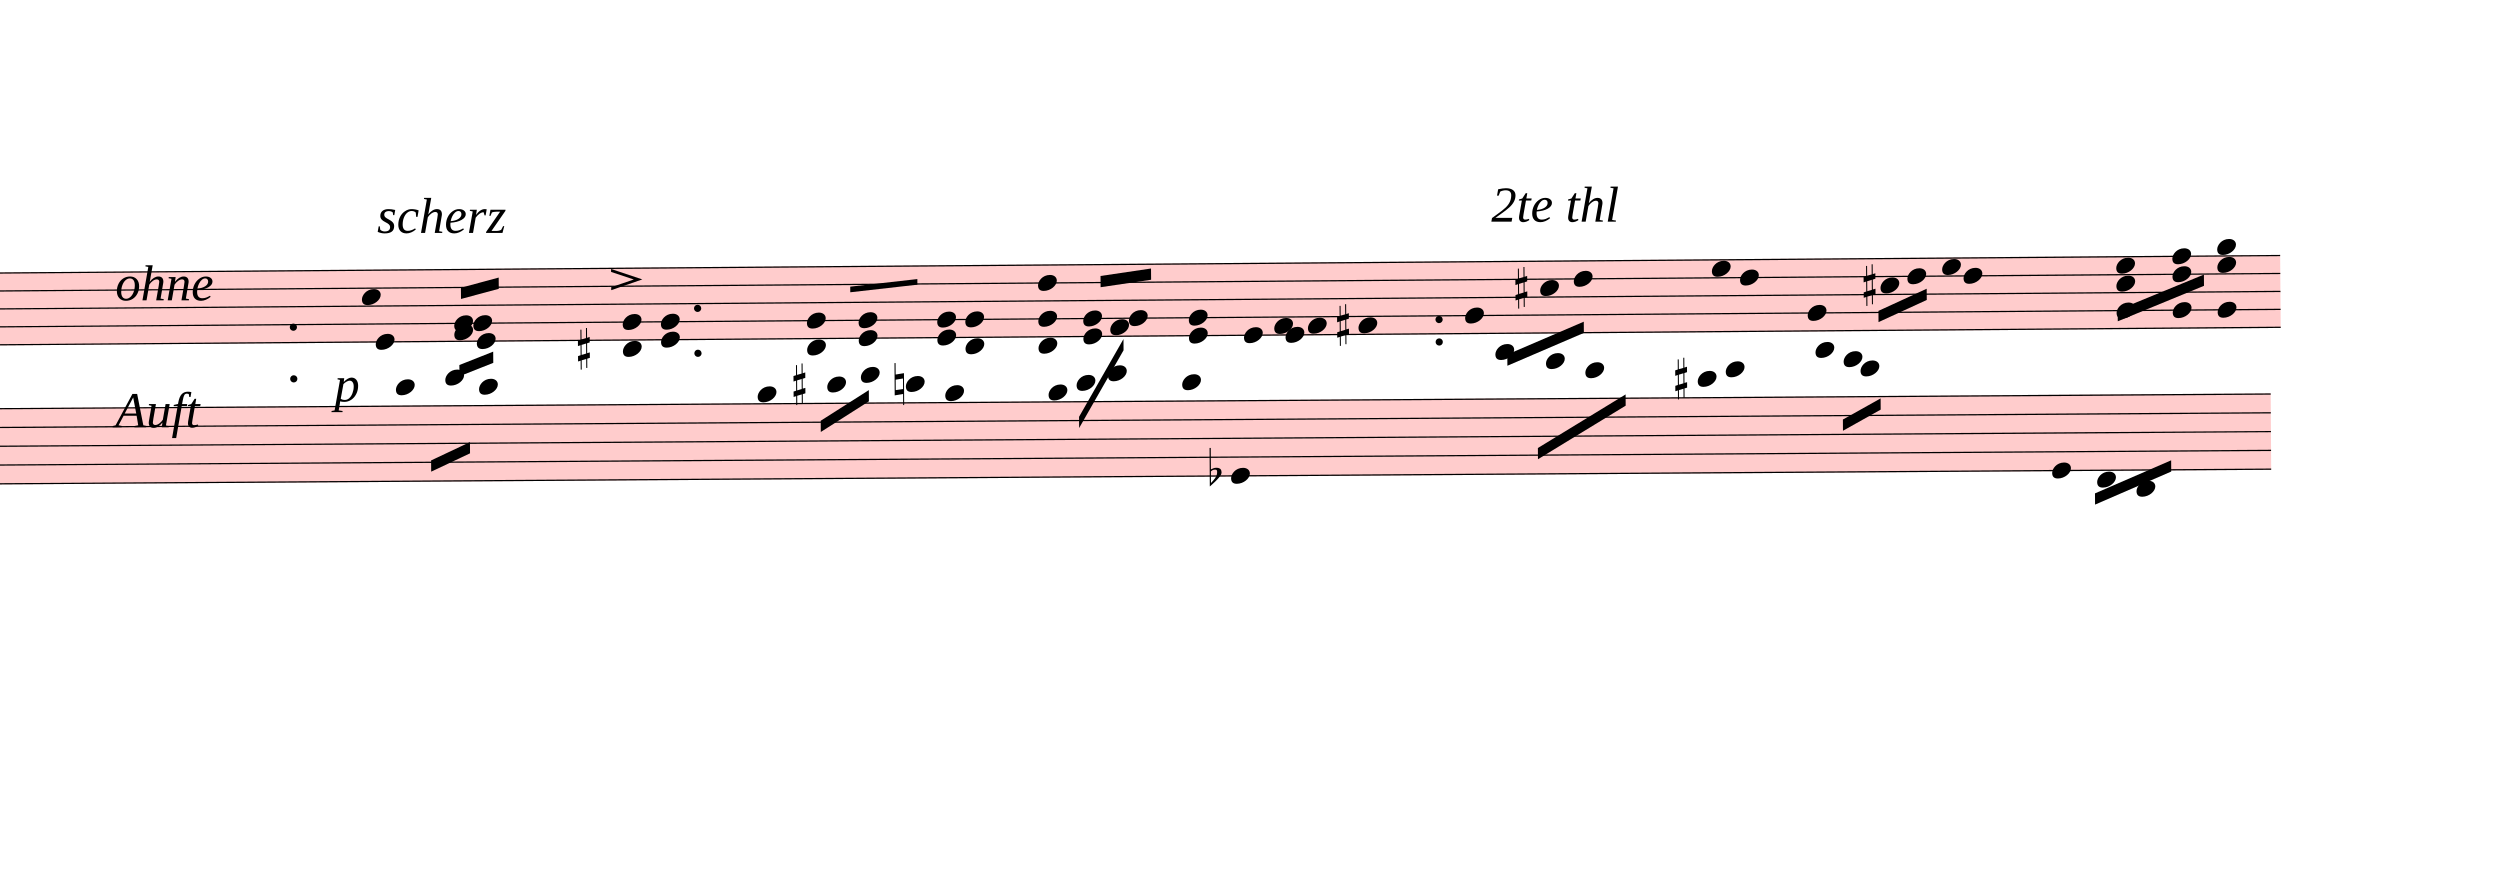
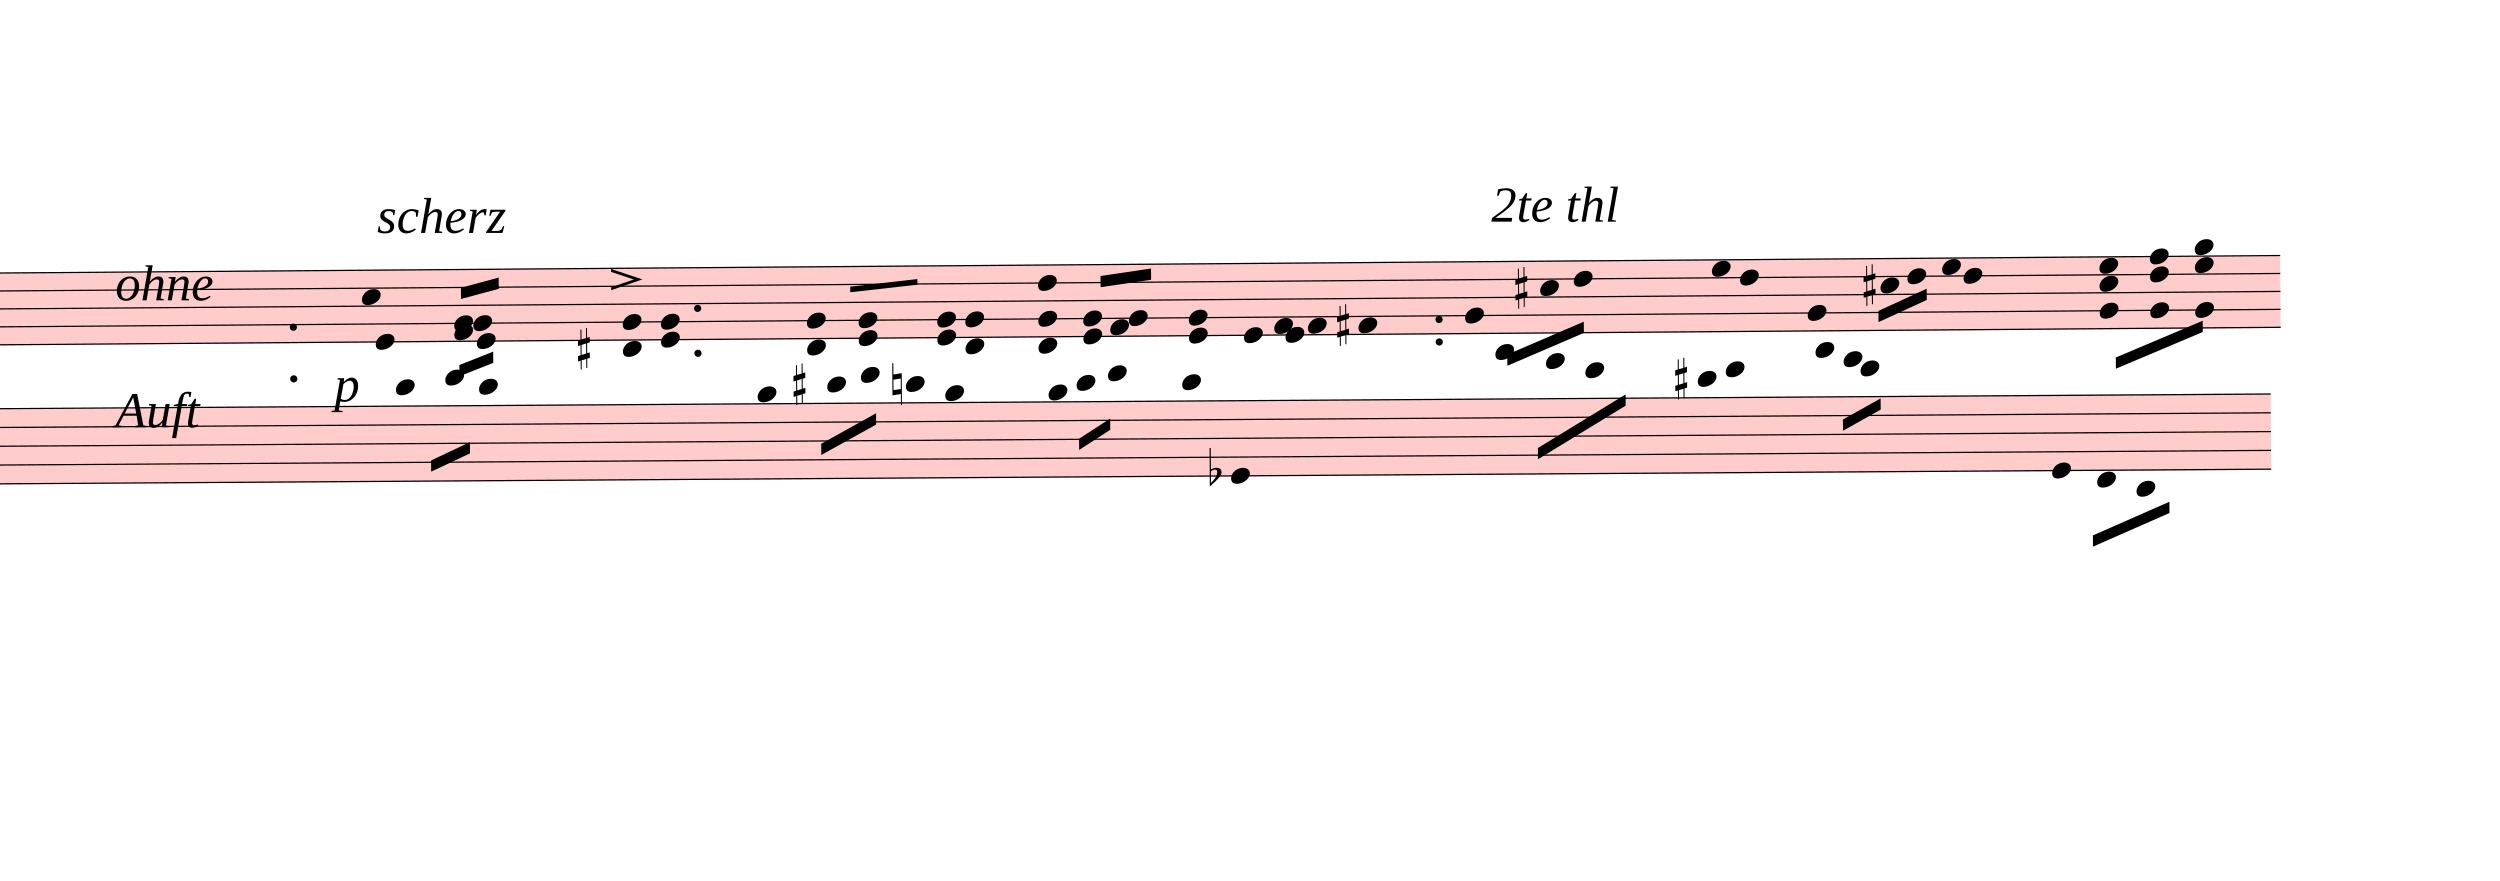
<svg xmlns="http://www.w3.org/2000/svg" viewBox="5681.7 -651.25 20031.3 7055.65" version="1.1" overflow="visible">
  <defs>
    <style type="text/css">
    /* .staff * {
      fill: #000;
      stroke: #000;
    }

    .deletionBack {
      fill: #00000033;
    } */
  </style>
    <symbol id="sym_notehead_quarter" viewBox="0 0 1000 1000" overflow="inherit">
      <path transform="scale(1,-1)" d="M0 -39c0 68 73 172 200 172c66 0 114 -37 114 -95c0 -84 -106 -171 -218 -171c-64 0 -96 30 -96 94z" />
    </symbol>
    <symbol id="sym_accid_s" viewBox="0 0 1000 1000" overflow="inherit">
      <path transform="scale(1,-1)" d="M136 186v169h17v-164l44 14v-91l-44 -14v-165l44 12v-91l-44 -13v-155h-17v150l-76 -22v-155h-17v149l-43 -13v90l43 14v167l-43 -14v92l43 13v169h17v-163zM60 73v-167l76 22v168z" />
    </symbol>
    <symbol id="articAcc-symbol" viewBox="0 0 1000 1000" overflow="inherit">
      <path transform="scale(1,-1)" d="M0 236l347 -119l-347 -117v33l252 84l-252 86v33z" />
    </symbol>
    <symbol id="sym_accid_n" viewBox="0 0 1000 1000" overflow="inherit">
      <path transform="scale(1,-1)" d="M0 -188v539h18v-191l139 22v-533h-17v186zM18 -100l122 17v176l-122 -19v-174z" />
    </symbol>
    <symbol id="sym_accid_f" viewBox="0 0 1000 1000" overflow="inherit">
      <path transform="scale(1,-1)" d="M20 110c32 16 54 27 93 27c26 0 35 -3 54 -13c13 -7 24 -20 27 -38l4 -25c0 -28 -16 -57 -45 -89c-23 -25 -39 -44 -65 -68l-88 -79v644h20v-359zM90 106c-32 0 -48 -10 -70 -29v-194c31 31 54 59 71 84c21 32 32 59 32 84c0 9 1 16 1 20c0 14 -3 21 -11 30l-8 3z" />
    </symbol>
  </defs>
  <g class="rastrums">
    <g class="rastrum" data-id="r160c9e01-c6d7-440f-9d9d-a5de42782d14" style="transform: rotate(-0.44deg); transform-origin: 1926px 1575px;">
      <g class="rastrum bounding-box" data-id="bbox-r160c9e01-c6d7-440f-9d9d-a5de42782d14">
        <rect x="1926" y="1575" width="22014" height="585" fill="#ff000033" />
      </g>
      <path d="M1926 1580 L23940 1580" stroke-width="10" stroke="black" />
      <path d="M1926 1723.75 L23940 1723.75" stroke-width="10" stroke="black" />
      <path d="M1926 1867.5 L23940 1867.5" stroke-width="10" stroke="black" />
      <path d="M1926 2011.25 L23940 2011.25" stroke-width="10" stroke="black" />
      <path d="M1926 2155 L23940 2155" stroke-width="10" stroke="black" />
    </g>
    <g class="rastrum" data-id="r3f8c5b7b-3e5c-48ab-91a0-a258fc840db0" style="transform: rotate(-0.37deg); transform-origin: 1764px 2655px;">
      <g class="rastrum bounding-box" data-id="bbox-r3f8c5b7b-3e5c-48ab-91a0-a258fc840db0">
        <rect x="1764" y="2655" width="22095" height="612" fill="#ff000033" />
      </g>
      <path d="M1764 2660 L23859 2660" stroke-width="10" stroke="black" />
      <path d="M1764 2810.5 L23859 2810.5" stroke-width="10" stroke="black" />
      <path d="M1764 2961 L23859 2961" stroke-width="10" stroke="black" />
      <path d="M1764 3111.5 L23859 3111.5" stroke-width="10" stroke="black" />
      <path d="M1764 3262 L23859 3262" stroke-width="10" stroke="black" />
    </g>
  </g>
  <g class="draft" data-label="1" data-id="dbaee22fa-2517-455e-aa1a-dc4219eef67d">
    <g class="system" data-id="s259ccc68-995f-4e97-b682-4db519b68b55">
      <g class="staff" data-n="1" data-rastrum="r160c9e01-c6d7-440f-9d9d-a5de42782d14" style="transform: rotate(-0.44deg); transform-origin: 1926px 1575px;">
        <g class="note" data-id="dd745baab-5a59-464d-897f-2adb4a91f206" data-stem.dir="down">
          <g class="notehead">
            <use href="#sym_notehead_quarter" height="480px" width="480px" x="8676" y="2155" />
          </g>
          <g class="stem">
            <path d="M8676 2155 L8676 2730" stroke-width="14" />
          </g>
        </g>
        <g class="note" data-id="d30d5a1ee-319d-41b5-b785-6e71fb6a0e1b" data-stem.dir="up">
          <g class="notehead">
            <use href="#sym_notehead_quarter" height="480px" width="480px" x="8568" y="1795.625" />
          </g>
          <g class="stem">
            <path d="M8718 1436.25 L8718 1795.625" stroke-width="14" />
          </g>
        </g>
        <g class="note" data-id="d5ac9c454-fd32-4c43-aa5a-90066025ff77" data-stem.dir="down">
          <g class="notehead">
            <use href="#sym_notehead_quarter" height="480px" width="480px" x="9306" y="2083.125" />
          </g>
          <g class="stem">
            <path d="M9306 2083.125 L9306 2298.75" stroke-width="14" />
          </g>
        </g>
        <g class="note" data-id="dc255461f-7fbd-43db-b102-2d732c0f8c05" data-stem.dir="up">
          <g class="notehead">
            <use href="#sym_notehead_quarter" height="480px" width="480px" x="9306" y="2011.25" />
          </g>
          <g class="stem">
            <path d="M9456 1723.75 L9456 2011.25" stroke-width="14" />
          </g>
        </g>
        <g class="note" data-id="d7d173a50-bfb5-41d5-814c-8ee1040b43b6" data-stem.dir="down">
          <g class="notehead">
            <use href="#sym_notehead_quarter" height="480px" width="480px" x="9486" y="2155" />
          </g>
          <g class="stem">
            <path d="M9486 2155 L9486 2298.75" stroke-width="14" />
          </g>
        </g>
        <g class="note" data-id="d727b2499-8e5c-498b-a875-f5166266115b" data-stem.dir="up">
          <g class="notehead">
            <use href="#sym_notehead_quarter" height="480px" width="480px" x="9459" y="2011.25" />
          </g>
          <g class="stem">
            <path d="M9609 1723.75 L9609 2011.25" stroke-width="14" />
          </g>
        </g>
        <g class="note" data-id="dc9e816b7-7d1d-4124-aaa1-34732f96fa35" data-stem.dir="down">
          <g class="notehead">
            <use href="#sym_notehead_quarter" height="480px" width="480px" x="15633" y="2155" />
          </g>
          <g class="stem">
            <path d="M15633 2155 L15633 2442.5" stroke-width="14" />
          </g>
        </g>
        <g class="note" data-id="d067314ce-c230-4f33-9aef-67eeb4b8b7cb" data-stem.dir="down">
          <g class="notehead">
            <use href="#sym_notehead_quarter" height="480px" width="480px" x="15876" y="2083.125" />
          </g>
          <g class="stem">
            <path d="M15876 2083.125 L15876 2298.75" stroke-width="14" />
          </g>
        </g>
        <g class="note" data-id="d0fed7e0a-a8bb-43ae-856b-8ba55ce32072" data-stem.dir="down">
          <g class="notehead">
            <use href="#sym_notehead_quarter" height="480px" width="480px" x="15966" y="2155" />
          </g>
          <g class="stem">
            <path d="M15966 2155 L15966 2298.75" stroke-width="14" />
          </g>
        </g>
        <g class="note" data-id="d9b3ccb1c-de0c-4622-8725-fd824920980b" data-stem.dir="down">
          <g class="notehead">
            <use href="#sym_notehead_quarter" height="480px" width="480px" x="16551" y="2083.125" />
          </g>
          <g class="stem">
            <path d="M16551 2083.125 L16551 2298.75" stroke-width="14" />
          </g>
        </g>
        <g class="note" data-id="d8235e92f-cf23-4631-871a-b336b241d860" data-stem.dir="down">
          <g class="notehead">
            <use href="#sym_notehead_quarter" height="480px" width="480px" x="16146" y="2083.125" />
          </g>
          <g class="stem">
            <path d="M16146 2083.125 L16146 2514.375" stroke-width="14" />
          </g>
        </g>
        <g class="note" data-id="dfd3d36d8-d61f-402a-91e3-30c047e7d170" data-stem.dir="down">
          <g class="notehead">
            <use href="#sym_notehead_quarter" height="480px" width="480px" x="17406" y="2011.25" />
          </g>
          <g class="stem">
            <path d="M17406 2011.25 L17406 2442.5" stroke-width="14" />
          </g>
        </g>
        <g class="note" data-id="d215e8771-fa95-423e-9d50-f7d1d4976864" data-stem.dir="down">
          <g class="notehead">
            <use href="#sym_notehead_quarter" height="480px" width="480px" x="18009" y="1795.625" />
          </g>
          <g class="stem">
            <path d="M18009 1795.625 L18009 2155" stroke-width="14" />
          </g>
        </g>
        <g class="note" data-id="d2b8414d1-aa31-4504-bf1c-a5dd9517b99c" data-stem.dir="down">
          <g class="notehead">
            <use href="#sym_notehead_quarter" height="480px" width="480px" x="18279" y="1723.75" />
          </g>
          <g class="stem">
            <path d="M18279 1723.75 L18279 2083.125" stroke-width="14" />
          </g>
        </g>
        <g class="note" data-id="d3e54d80f-af2b-43f5-8dc4-2f1e192c1016" data-stem.dir="down">
          <g class="notehead">
            <use href="#sym_notehead_quarter" height="480px" width="480px" x="19386" y="1651.875" />
          </g>
          <g class="stem">
            <path d="M19386 1651.875 L19386 1867.5" stroke-width="14" />
          </g>
        </g>
        <g class="note" data-id="def292551-7dda-4b35-81fa-d0ec0a6dd43b" data-stem.dir="down">
          <g class="notehead">
            <use href="#sym_notehead_quarter" height="480px" width="480px" x="19611" y="1723.75" />
          </g>
          <g class="stem">
            <path d="M19611 1723.75 L19611 1939.375" stroke-width="14" />
          </g>
        </g>
        <g class="note" data-id="db688ccfb-b108-424d-af23-7ee1f41d836d" data-stem.dir="down">
          <g class="notehead">
            <use href="#sym_notehead_quarter" height="480px" width="480px" x="20151" y="2011.25" />
          </g>
          <g class="stem">
            <path d="M20151 2011.25 L20151 2298.75" stroke-width="14" />
          </g>
        </g>
        <g class="note" data-id="d44d7a883-71fe-49b3-b7ba-c5262073b07e" data-stem.dir="down">
          <g class="notehead">
            <use href="#sym_notehead_quarter" height="480px" width="480px" x="20736" y="1795.625" />
          </g>
          <g class="stem">
            <path d="M20736 1795.625 L20736 2011.25" stroke-width="14" />
          </g>
        </g>
        <g class="note" data-id="db48e980f-e875-45c6-b577-910beede960b" data-stem.dir="down">
          <g class="notehead">
            <use href="#sym_notehead_quarter" height="480px" width="480px" x="20952" y="1723.75" />
          </g>
          <g class="stem">
            <path d="M20952 1723.75 L20952 1867.5" stroke-width="14" />
          </g>
        </g>
        <g class="note" data-id="dc2e2308b-dadb-4cf8-8bd9-81f2907fd47d" data-stem.dir="down">
          <g class="notehead">
            <use href="#sym_notehead_quarter" height="480px" width="480px" x="21231" y="1651.875" />
          </g>
          <g class="stem">
            <path d="M21231 1651.875 L21231 1939.375" stroke-width="14" />
          </g>
        </g>
        <g class="note" data-id="dfb9242f5-3e3a-4963-b3c6-283235c85ca3" data-stem.dir="down">
          <g class="notehead">
            <use href="#sym_notehead_quarter" height="480px" width="480px" x="21402" y="1723.75" />
          </g>
          <g class="stem">
            <path d="M21402 1723.75 L21402 1939.375" stroke-width="14" />
          </g>
        </g>
        <g class="chord" data-id="d9598449b-f83e-4e69-8221-22f291928632" data-stem.dir="down">
          <g class="notehead">
            <use href="#sym_notehead_quarter" height="480px" width="480px" x="10656" y="2011.25" />
          </g>
          <g class="notehead">
            <use href="#sym_notehead_quarter" height="480px" width="480px" x="10656" y="2226.875" />
          </g>
          <g class="ledgerLines below" />
          <g class="stem">
            <path d="M10656 2011.25 L10656 2658.125" stroke-width="14" />
          </g>
        </g>
        <g class="chord" data-id="d9a5e86e5-551e-411d-8780-4be2e513a38b" data-stem.dir="down">
          <g class="notehead">
            <use href="#sym_notehead_quarter" height="480px" width="480px" x="10962" y="2011.25" />
          </g>
          <g class="notehead">
            <use href="#sym_notehead_quarter" height="480px" width="480px" x="10962" y="2155" />
          </g>
          <g class="stem">
            <path d="M10962 2011.25 L10962 2298.75" stroke-width="14" />
          </g>
        </g>
        <g class="chord" data-id="de8d46c30-c2b2-45ef-a376-c5027b3f04af" data-stem.dir="up">
          <g class="notehead">
            <use href="#sym_notehead_quarter" height="480px" width="480px" x="12132" y="2226.875" />
          </g>
          <g class="notehead">
            <use href="#sym_notehead_quarter" height="480px" width="480px" x="12132" y="2011.25" />
          </g>
          <g class="ledgerLines below" />
          <g class="stem">
            <path d="M12282 1292.5 L12282 2226.875" stroke-width="14" />
          </g>
        </g>
        <g class="chord" data-id="d61f4637f-0393-4ac9-ace1-b45f4588b05d" data-stem.dir="up">
          <g class="notehead">
            <use href="#sym_notehead_quarter" height="480px" width="480px" x="12546" y="2155" />
          </g>
          <g class="notehead">
            <use href="#sym_notehead_quarter" height="480px" width="480px" x="12546" y="2011.25" />
          </g>
          <g class="stem">
            <path d="M12696 1723.75 L12696 2155" stroke-width="14" />
          </g>
        </g>
        <g class="chord" data-id="d78d4f6f1-d806-467a-a7ef-2e6e8f12b8b5" data-stem.dir="up">
          <g class="notehead">
            <use href="#sym_notehead_quarter" height="480px" width="480px" x="13176" y="2155" />
          </g>
          <g class="notehead">
            <use href="#sym_notehead_quarter" height="480px" width="480px" x="13176" y="2011.25" />
          </g>
          <g class="stem">
            <path d="M13326 1723.75 L13326 2155" stroke-width="14" />
          </g>
        </g>
        <g class="chord" data-id="d3ad25539-3674-433b-8734-73090f71c446" data-stem.dir="up">
          <g class="notehead">
            <use href="#sym_notehead_quarter" height="480px" width="480px" x="13401" y="2226.875" />
          </g>
          <g class="notehead">
            <use href="#sym_notehead_quarter" height="480px" width="480px" x="13401" y="2011.25" />
          </g>
          <g class="ledgerLines below" />
          <g class="stem">
            <path d="M13551 1723.75 L13551 2226.875" stroke-width="14" />
          </g>
        </g>
        <g class="chord" data-id="df4a18b60-5941-4df8-9eae-3e8cd47d2531" data-stem.dir="up">
          <g class="notehead">
            <use href="#sym_notehead_quarter" height="480px" width="480px" x="13986" y="2226.875" />
          </g>
          <g class="notehead">
            <use href="#sym_notehead_quarter" height="480px" width="480px" x="13986" y="2011.25" />
          </g>
          <g class="notehead">
            <use href="#sym_notehead_quarter" height="480px" width="480px" x="13986" y="1723.75" />
          </g>
          <g class="ledgerLines below" />
          <g class="stem">
            <path d="M14136 1148.75 L14136 2226.875" stroke-width="14" />
          </g>
        </g>
        <g class="chord" data-id="d429818b5-63e0-4218-ae4c-aa4f3893ff53" data-stem.dir="up">
          <g class="notehead">
            <use href="#sym_notehead_quarter" height="480px" width="480px" x="14346" y="2155" />
          </g>
          <g class="notehead">
            <use href="#sym_notehead_quarter" height="480px" width="480px" x="14346" y="2011.25" />
          </g>
          <g class="stem">
            <path d="M14496 1723.75 L14496 2155" stroke-width="14" />
          </g>
        </g>
        <g class="chord" data-id="d4814466a-4192-483d-b254-c901be49bbcf" data-stem.dir="up">
          <g class="notehead">
            <use href="#sym_notehead_quarter" height="480px" width="480px" x="14562" y="2083.125" />
          </g>
          <g class="notehead">
            <use href="#sym_notehead_quarter" height="480px" width="480px" x="14712" y="2011.25" />
          </g>
          <g class="stem">
            <path d="M14712 1651.875 L14712 2083.125" stroke-width="14" />
          </g>
        </g>
        <g class="chord" data-id="d86ba0cfc-267a-4ac7-9c6d-b30604b8f9ec" data-stem.dir="up">
          <g class="notehead">
            <use href="#sym_notehead_quarter" height="480px" width="480px" x="15192" y="2155" />
          </g>
          <g class="notehead">
            <use href="#sym_notehead_quarter" height="480px" width="480px" x="15192" y="2011.25" />
          </g>
          <g class="stem">
            <path d="M15342 1651.875 L15342 2155" stroke-width="14" />
          </g>
        </g>
        <g class="chord" data-id="d153e8ea0-497f-4ed6-a7bb-c96b2058d6cc" data-stem.dir="down">
          <g class="notehead">
-             <use href="#sym_notehead_quarter" height="480px" width="480px" x="22626" y="1651.875" />
-           </g>
-           <g class="notehead">
-             <use href="#sym_notehead_quarter" height="480px" width="480px" x="22626" y="1795.625" />
-           </g>
-           <g class="notehead">
-             <use href="#sym_notehead_quarter" height="480px" width="480px" x="22626" y="2011.25" />
-           </g>
-           <g class="stem">
-             <path d="M22626 1651.875 L22626 2155" stroke-width="14" />
+             <use href="#sym_notehead_quarter" height="480px" width="480px" x="22491" y="1651.875" />
+           </g>
+           <g class="notehead">
+             <use href="#sym_notehead_quarter" height="480px" width="480px" x="22491" y="1795.625" />
+           </g>
+           <g class="notehead">
+             <use href="#sym_notehead_quarter" height="480px" width="480px" x="22491" y="2011.25" />
+           </g>
+           <g class="stem">
+             <path d="M22491 1651.875 L22491 2370.625" stroke-width="14" />
          </g>
        </g>
        <g class="chord" data-id="df3120225-1702-4b84-afa2-9cc5bd0e5641" data-stem.dir="down">
          <g class="notehead">
-             <use href="#sym_notehead_quarter" height="480px" width="480px" x="23436" y="1508.125" />
-           </g>
-           <g class="notehead">
-             <use href="#sym_notehead_quarter" height="480px" width="480px" x="23436" y="1651.875" />
-           </g>
-           <g class="notehead">
-             <use href="#sym_notehead_quarter" height="480px" width="480px" x="23436" y="2011.25" />
+             <use href="#sym_notehead_quarter" height="480px" width="480px" x="23256" y="1508.125" />
+           </g>
+           <g class="notehead">
+             <use href="#sym_notehead_quarter" height="480px" width="480px" x="23256" y="1651.875" />
+           </g>
+           <g class="notehead">
+             <use href="#sym_notehead_quarter" height="480px" width="480px" x="23256" y="2011.25" />
          </g>
          <g class="ledgerLines above" />
          <g class="stem">
-             <path d="M23436 1508.125 L23436 2155" stroke-width="14" />
+             <path d="M23256 1508.125 L23256 2370.625" stroke-width="14" />
          </g>
        </g>
        <g class="chord" data-id="d67a64e7b-cc4b-4a20-b050-d3e71eee3176" data-stem.dir="down">
          <g class="notehead">
-             <use href="#sym_notehead_quarter" height="480px" width="480px" x="23076" y="1580" />
-           </g>
-           <g class="notehead">
-             <use href="#sym_notehead_quarter" height="480px" width="480px" x="23076" y="1723.75" />
-           </g>
-           <g class="notehead">
-             <use href="#sym_notehead_quarter" height="480px" width="480px" x="23076" y="2011.25" />
-           </g>
-           <g class="stem">
-             <path d="M23076 1580 L23076 2298.75" stroke-width="14" />
+             <use href="#sym_notehead_quarter" height="480px" width="480px" x="22896" y="1580" />
+           </g>
+           <g class="notehead">
+             <use href="#sym_notehead_quarter" height="480px" width="480px" x="22896" y="1723.75" />
+           </g>
+           <g class="notehead">
+             <use href="#sym_notehead_quarter" height="480px" width="480px" x="22896" y="2011.25" />
+           </g>
+           <g class="stem">
+             <path d="M22896 1580 L22896 2514.375" stroke-width="14" />
          </g>
        </g>
        <g class="accid" data-id="db2295f58-9da4-415c-9349-d4a5c6f1be2e">
          <use href="#sym_accid_s" height="480px" width="480px" x="10296" y="2226.875" />
        </g>
        <g class="accid" data-id="d0e573082-102a-4a6a-a502-99b44097c45a">
          <use href="#sym_accid_s" height="480px" width="480px" x="16380" y="2083.125" />
        </g>
        <g class="accid" data-id="de4cb5995-b968-4bcd-8c66-f2cb5ebb3804">
          <use href="#sym_accid_s" height="480px" width="480px" x="17811" y="1795.625" />
        </g>
        <g class="accid" data-id="dd403b79d-a45d-4111-87e9-467e34445f8f">
          <use href="#sym_accid_s" height="480px" width="480px" x="20601" y="1795.625" />
        </g>
        <g class="dot repeat" data-id="d23fb9297-d878-4cdb-bcba-31025dbf627b" data-class="dot repeat">
          <ellipse cx="8017" cy="2446" rx="29" ry="29" fill-opacity="1" stroke-opacity="1" />
        </g>
        <g class="dot repeat" data-id="d1bde22d3-267c-479e-8ea9-8a6b5b3126ca" data-class="dot repeat">
          <ellipse cx="8017" cy="2032" rx="29" ry="29" fill-opacity="1" stroke-opacity="1" />
        </g>
        <g class="dot repeat" data-id="d9ec2826b-7f2e-4cb1-8760-971bd51d84a3" data-class="dot repeat">
          <ellipse cx="11257" cy="2266" rx="29" ry="29" fill-opacity="1" stroke-opacity="1" />
        </g>
        <g class="dot repeat" data-id="d1f247639-de00-4c8a-9dbd-25586043ac31" data-class="dot repeat">
          <ellipse cx="11257" cy="1906" rx="29" ry="29" fill-opacity="1" stroke-opacity="1" />
        </g>
        <g class="dot repeat" data-id="dd0b8b9c6-307f-479e-abc1-01641c05e190" data-class="dot repeat">
          <ellipse cx="17197" cy="2221" rx="29" ry="29" fill-opacity="1" stroke-opacity="1" />
        </g>
        <g class="dot repeat" data-id="dd66dbfb7-a440-4010-ba13-d4b7e4cdaad6" data-class="dot repeat">
          <ellipse cx="17197" cy="2041" rx="29" ry="29" fill-opacity="1" stroke-opacity="1" />
        </g>
        <g class="artic acc" data-id="d47a9c280-5104-4df3-9267-0a7a98aa950f" data-class="artic">
          <use href="#articAcc-symbol" x="10566px" y="1755px" height="720px" width="720px" />
        </g>
      </g>
      <g class="staff" data-n="2" data-rastrum="r3f8c5b7b-3e5c-48ab-91a0-a258fc840db0" style="transform: rotate(-0.37deg); transform-origin: 1764px 2655px;">
        <g class="note" data-id="d63898e0f-ebec-4d6f-ac56-526c90d29c4d" data-stem.dir="down">
          <g class="notehead">
            <use href="#sym_notehead_quarter" height="480px" width="480px" x="8838" y="2509.5" />
          </g>
          <g class="ledgerLines above">
            <path d="M8799 2509.5 L9027 2509.5" stroke-width="18" />
          </g>
          <g class="stem">
            <path d="M8838 2509.5 L8838 2885.75" stroke-width="14" />
          </g>
        </g>
        <g class="note" data-id="d42fa4dd2-bd5e-4926-9ab6-0f2a3fd838a6" data-stem.dir="down">
          <g class="notehead">
            <use href="#sym_notehead_quarter" height="480px" width="480px" x="9234" y="2434.25" />
          </g>
          <g class="ledgerLines above">
            <path d="M9195 2509.5 L9423 2509.5" stroke-width="18" />
          </g>
          <g class="stem">
            <path d="M9234 2434.25 L9234 2810.5" stroke-width="14" />
          </g>
        </g>
        <g class="note" data-id="d7241eff7-97c6-4819-8481-50065225aefa" data-stem.dir="down">
          <g class="notehead">
            <use href="#sym_notehead_quarter" height="480px" width="480px" x="9504" y="2509.5" />
          </g>
          <g class="ledgerLines above">
            <path d="M9465 2509.5 L9693 2509.5" stroke-width="18" />
          </g>
          <g class="stem">
            <path d="M9504 2509.5 L9504 2810.5" stroke-width="14" />
          </g>
        </g>
        <g class="note" data-id="dd6e493dc-54c4-4ee3-8b03-500f02312d93" data-stem.dir="down">
          <g class="notehead">
            <use href="#sym_notehead_quarter" height="480px" width="480px" x="11736" y="2584.75" />
          </g>
          <g class="ledgerLines above" />
          <g class="stem">
-             <path d="M11736 2584.75 L11736 2735.25" stroke-width="14" />
+             <path d="M11736 2584.75 L11736 2810.5" stroke-width="14" />
          </g>
        </g>
        <g class="note" data-id="d266583f1-9c27-4dea-a2b4-c42cfce9ea21" data-stem.dir="down">
          <g class="notehead">
            <use href="#sym_notehead_quarter" height="480px" width="480px" x="12294" y="2509.5" />
          </g>
          <g class="ledgerLines above">
            <path d="M12255 2509.5 L12483 2509.5" stroke-width="18" />
          </g>
          <g class="stem">
-             <path d="M12294 2509.5 L12294 2660" stroke-width="14" />
+             <path d="M12294 2509.5 L12294 2735.25" stroke-width="14" />
          </g>
        </g>
        <g class="note" data-id="d529981b4-ee9a-40b1-a11f-047a62a9fae9" data-stem.dir="down">
          <g class="notehead">
            <use href="#sym_notehead_quarter" height="480px" width="480px" x="12564" y="2434.25" />
          </g>
          <g class="ledgerLines above">
            <path d="M12525 2509.5 L12753 2509.5" stroke-width="18" />
          </g>
          <g class="stem">
-             <path d="M12564 2434.25 L12564 2660" stroke-width="14" />
+             <path d="M12564 2434.25 L12564 2810.5" stroke-width="14" />
          </g>
        </g>
        <g class="note" data-id="d179c526d-5fa1-436c-834a-bb6d7c924ce6" data-stem.dir="down">
          <g class="notehead">
            <use href="#sym_notehead_quarter" height="480px" width="480px" x="12924" y="2509.5" />
          </g>
          <g class="ledgerLines above">
            <path d="M12885 2509.5 L13113 2509.5" stroke-width="18" />
          </g>
          <g class="stem">
-             <path d="M12924 2509.5 L12924 2735.25" stroke-width="14" />
+             <path d="M12924 2509.5 L12924 2885.75" stroke-width="14" />
          </g>
        </g>
        <g class="note" data-id="dc679c9bc-d438-4719-855f-878e780e6d32" data-stem.dir="down">
          <g class="notehead">
            <use href="#sym_notehead_quarter" height="480px" width="480px" x="13239" y="2584.75" />
          </g>
          <g class="ledgerLines above" />
          <g class="stem">
-             <path d="M13239 2584.75 L13239 3036.25" stroke-width="14" />
+             <path d="M13239 2584.75 L13239 3111.5" stroke-width="14" />
          </g>
        </g>
        <g class="note" data-id="d40d9c9ee-a612-4874-bab7-363d0bd284b6" data-stem.dir="down">
          <g class="notehead">
            <use href="#sym_notehead_quarter" height="480px" width="480px" x="14067" y="2584.75" />
          </g>
          <g class="ledgerLines above" />
          <g class="stem">
-             <path d="M14067 2584.75 L14067 2885.75" stroke-width="14" />
+             <path d="M14067 2584.75 L14067 2961" stroke-width="14" />
          </g>
        </g>
        <g class="note" data-id="d6b31ae0d-c1a9-41ce-aa56-58f07bb8151c" data-stem.dir="down">
          <g class="notehead">
            <use href="#sym_notehead_quarter" height="480px" width="480px" x="14292" y="2509.5" />
          </g>
          <g class="ledgerLines above">
            <path d="M14253 2509.5 L14481 2509.5" stroke-width="18" />
          </g>
          <g class="stem">
-             <path d="M14292 2509.5 L14292 2660" stroke-width="14" />
+             <path d="M14292 2509.5 L14292 2810.5" stroke-width="14" />
          </g>
        </g>
        <g class="note" data-id="de725da96-95d6-4ade-a6d0-49e7953d514d" data-stem.dir="down">
          <g class="notehead">
            <use href="#sym_notehead_quarter" height="480px" width="480px" x="14544" y="2434.25" />
          </g>
          <g class="ledgerLines above">
            <path d="M14505 2509.5 L14733 2509.5" stroke-width="18" />
          </g>
          <g class="stem">
            <path d="M14544 2434.25 L14544 2885.75" stroke-width="14" />
          </g>
        </g>
        <g class="note" data-id="d056b9339-fd50-4217-aa35-b293196fc2d4" data-stem.dir="down">
          <g class="notehead">
            <use href="#sym_notehead_quarter" height="480px" width="480px" x="15138" y="2509.5" />
          </g>
          <g class="ledgerLines above">
            <path d="M15099 2509.5 L15327 2509.5" stroke-width="18" />
          </g>
          <g class="stem">
-             <path d="M15138 2509.5 L15138 2660" stroke-width="14" />
+             <path d="M15138 2509.5 L15138 2810.5" stroke-width="14" />
          </g>
        </g>
        <g class="note" data-id="da9bca65f-96be-4fa6-a15b-eefebddfc101" data-stem.dir="down">
          <g class="notehead">
            <use href="#sym_notehead_quarter" height="480px" width="480px" x="15525" y="3262" />
          </g>
          <g class="stem">
-             <path d="M15525 3262 L15525 3487.75" stroke-width="14" />
+             <path d="M15525 3262 L15525 3638.25" stroke-width="14" />
          </g>
        </g>
        <g class="note" data-id="d51d2dc97-b3a5-48ca-bde6-e922be40db56" data-stem.dir="down">
          <g class="notehead">
            <use href="#sym_notehead_quarter" height="480px" width="480px" x="17649" y="2283.75" />
          </g>
          <g class="ledgerLines above">
            <path d="M17610 2509.5 L17838 2509.5" stroke-width="18" />
            <path d="M17610 2359 L17838 2359" stroke-width="18" />
          </g>
          <g class="stem">
            <path d="M17649 2283.75 L17649 2735.25" stroke-width="14" />
          </g>
        </g>
        <g class="note" data-id="da349bea3-8ece-4478-b968-e8449b559e16" data-stem.dir="down">
          <g class="notehead">
            <use href="#sym_notehead_quarter" height="480px" width="480px" x="18054" y="2359" />
          </g>
          <g class="ledgerLines above">
            <path d="M18015 2509.5 L18243 2509.5" stroke-width="18" />
            <path d="M18015 2359 L18243 2359" stroke-width="18" />
          </g>
          <g class="stem">
            <path d="M18054 2359 L18054 2735.25" stroke-width="14" />
          </g>
        </g>
        <g class="note" data-id="de27b352e-c8ca-488e-ae15-b3c71ff3e6bd" data-stem.dir="down">
          <g class="notehead">
            <use href="#sym_notehead_quarter" height="480px" width="480px" x="18369" y="2434.25" />
          </g>
          <g class="ledgerLines above">
            <path d="M18330 2509.5 L18558 2509.5" stroke-width="18" />
          </g>
          <g class="stem">
            <path d="M18369 2434.25 L18369 2735.25" stroke-width="14" />
          </g>
        </g>
        <g class="note" data-id="df12087b0-8f31-42d9-a504-1805fd3610e9" data-stem.dir="down">
          <g class="notehead">
            <use href="#sym_notehead_quarter" height="480px" width="480px" x="19269" y="2509.5" />
          </g>
          <g class="ledgerLines above">
            <path d="M19230 2509.5 L19458 2509.5" stroke-width="18" />
          </g>
          <g class="stem">
            <path d="M19269 2509.5 L19269 2961" stroke-width="14" />
          </g>
        </g>
        <g class="note" data-id="d76032dbe-994f-4283-bd42-2c0fca8a7702" data-stem.dir="down">
          <g class="notehead">
            <use href="#sym_notehead_quarter" height="480px" width="480px" x="19494" y="2434.25" />
          </g>
          <g class="ledgerLines above">
            <path d="M19455 2509.5 L19683 2509.5" stroke-width="18" />
          </g>
          <g class="stem">
            <path d="M19494 2434.25 L19494 2735.25" stroke-width="14" />
          </g>
        </g>
        <g class="note" data-id="dcea1e1f9-cd27-471e-95b0-8266c9e07155" data-stem.dir="down">
          <g class="notehead">
            <use href="#sym_notehead_quarter" height="480px" width="480px" x="20214" y="2283.75" />
          </g>
          <g class="ledgerLines above">
            <path d="M20175 2509.5 L20403 2509.5" stroke-width="18" />
            <path d="M20175 2359 L20403 2359" stroke-width="18" />
          </g>
          <g class="stem">
            <path d="M20214 2283.75 L20214 2735.25" stroke-width="14" />
          </g>
        </g>
        <g class="note" data-id="d95eeb2e2-5b38-4bee-b6fd-eae157df76af" data-stem.dir="down">
          <g class="notehead">
            <use href="#sym_notehead_quarter" height="480px" width="480px" x="20439" y="2359" />
          </g>
          <g class="ledgerLines above">
            <path d="M20400 2509.5 L20628 2509.5" stroke-width="18" />
            <path d="M20400 2359 L20628 2359" stroke-width="18" />
          </g>
          <g class="stem">
            <path d="M20439 2359 L20439 2660" stroke-width="14" />
          </g>
        </g>
        <g class="note" data-id="d957e4e6d-0195-4a66-8937-4ce6030a5c54" data-stem.dir="down">
          <g class="notehead">
            <use href="#sym_notehead_quarter" height="480px" width="480px" x="20574" y="2434.25" />
          </g>
          <g class="ledgerLines above">
            <path d="M20535 2509.5 L20763 2509.5" stroke-width="18" />
          </g>
          <g class="stem">
            <path d="M20574 2434.25 L20574 2735.25" stroke-width="14" />
          </g>
        </g>
        <g class="note" data-id="dbd0b9326-0f45-4547-90b9-7badf840296a" data-stem.dir="down">
          <g class="notehead">
            <use href="#sym_notehead_quarter" height="480px" width="480px" x="22104" y="3262" />
          </g>
          <g class="stem">
-             <path d="M22104 3262 L22104 3412.5" stroke-width="14" />
+             <path d="M22104 3262 L22104 3638.25" stroke-width="14" />
          </g>
        </g>
        <g class="note" data-id="df253d4ab-9f2a-4027-bd1f-bdf1806a7098" data-stem.dir="down">
          <g class="notehead">
            <use href="#sym_notehead_quarter" height="480px" width="480px" x="22464" y="3337.25" />
          </g>
          <g class="ledgerLines below" />
          <g class="stem">
-             <path d="M22464 3337.25 L22464 3412.5" stroke-width="14" />
+             <path d="M22464 3337.25 L22464 3638.25" stroke-width="14" />
          </g>
        </g>
        <g class="note" data-id="db78fda32-0a8e-49fe-b277-9d3619cfb765" data-stem.dir="down">
          <g class="notehead">
            <use href="#sym_notehead_quarter" height="480px" width="480px" x="22779" y="3412.5" />
          </g>
          <g class="ledgerLines below">
            <path d="M22740 3412.5 L22968 3412.5" stroke-width="18" />
          </g>
          <g class="stem">
-             <path d="M22779 3412.5 L22779 3487.75" stroke-width="14" />
+             <path d="M22779 3412.5 L22779 3563" stroke-width="14" />
          </g>
        </g>
        <g class="accid" data-id="d2ede51a4-58bd-4d64-ad2d-db05eae56b26">
          <use href="#sym_accid_s" height="480px" width="480px" x="12024" y="2509.5" />
        </g>
        <g class="accid" data-id="da127cae8-db61-42e8-ab52-708dec9e6323">
-           <use href="#sym_accid_n" height="480px" width="480px" x="12834" y="2509.5" />
+           <use href="#sym_accid_n" height="480px" width="480px" x="12816" y="2509.5" />
        </g>
        <g class="accid" data-id="dfd772832-52f7-48de-9e12-26158edff1eb">
          <use href="#sym_accid_f" height="480px" width="480px" x="15354" y="3262" />
        </g>
        <g class="accid" data-id="d348e5514-49dd-405e-990a-3a0d2a5c3537">
          <use href="#sym_accid_s" height="480px" width="480px" x="19089" y="2509.5" />
        </g>
      </g>
      <g class="barLine" data-id="d40fcaec5-790c-4da8-bbd0-3167a12f5a20">
        <path d="M9918.9 1531.8 L9825.3 3880.8" stroke-width="27" />
      </g>
      <g class="barLine" data-id="d01ea30b1-6592-46f1-85e7-e4b6d74c1b45">
        <path d="M13817.7 1360.8 L13380.3 4604.4" stroke-width="27" />
      </g>
      <g class="barLine" data-id="d95435119-9136-4842-85bd-5890430f194c">
        <path d="M15034.5 1486.8 L14845.5 3862.8" stroke-width="27" />
      </g>
      <g class="barLine" data-id="dc9e896d2-d8ce-4b92-bae8-d9276bf1fb6e">
        <path d="M15810.3 1380.6 L15727.5 3841.2" stroke-width="27" />
      </g>
      <g class="barLine" data-id="d76b75d79-3274-408e-9158-db9763c1a630">
        <path d="M16138.8 1364.4 L15915.6 3631.5" stroke-width="27" />
      </g>
      <g class="barLine" data-id="d6c218122-0bd6-4df3-bfd5-d3f488c411e1">
        <path d="M19064.7 1321.2 L18518.4 4491" stroke-width="27" />
      </g>
      <g class="barLine" data-id="dd9b77230-1b8d-4ab2-97b3-9917145f9859">
        <path d="M20000.7 1441.8 L19550.7 3762" stroke-width="27" />
      </g>
      <g class="barLine" data-id="dddc4f7db-52de-446c-8f17-f8edda9be97a">
        <path d="M21206.7 1221.3 L20546.1 4260.6" stroke-width="27" />
      </g>
      <g class="barLine" data-id="d7241c27e-4244-4061-96ea-df9619c7b834">
        <path d="M22269.6 1364.4 L21501.9 3904.2" stroke-width="27" />
      </g>
      <g class="barLine" data-id="d20040669-e3bf-46bc-80ee-32f073c0b7d3">
        <path d="M23913 1552.5 L23433.3 3639.6" stroke-width="27" />
      </g>
      <g class="barLine" data-id="d4fa22edc-93c1-4fc5-af6f-b5ff570c7d05">
        <path d="M7929 1557 L7481.7 3627" stroke-width="27" />
      </g>
      <g class="barLine" data-id="d44545a2f-4ea1-4a55-a85e-6dbc0532e791">
        <path d="M11574 1233 L11351.7 3882.6" stroke-width="27" />
      </g>
      <g class="barLine" data-id="d9c2db760-8ad0-4a86-8ebe-5f6468a99796">
        <path d="M16848 1341 L16308 4266" stroke-width="27" />
      </g>
      <g class="beam" data-id="b98efddb9-8655-487a-bd3f-56d2d52212c4" style="transform: rotate(-0.44deg); transform-origin: 1926px 1575px;">
        <polygon points="9361.8,1726.2 9665.1,1647 9665.1,1737 9361.8,1816.2" stroke-opacity="1" fill-opacity="1" />
      </g>
      <g class="beam" data-id="bbf9a1298-9b2f-4b49-8f4a-bf0aeff76a79" style="transform: rotate(-0.44deg); transform-origin: 1926px 1575px;">
        <polygon points="9344.7,2345.4 9616.5,2240.1 9616.5,2330.1 9344.7,2435.4" stroke-opacity="1" fill-opacity="1" />
      </g>
      <g class="beam" data-id="b156ff3c9-5049-4793-9a77-0d8a922db6e5" style="transform: rotate(-0.37deg); transform-origin: 1764px 2655px;">
        <polygon points="9116.1,3096.9 9428.4,2952 9428.4,3042 9116.1,3186.9" stroke-opacity="1" fill-opacity="1" />
      </g>
      <g class="beam" data-id="b18a08b15-3b76-4f6b-b987-44daef9952b1" style="transform: rotate(-0.37deg); transform-origin: 1764px 2655px;">
-         <polygon points="12240,2799 12627,2556 12627,2646 12240,2889" stroke-opacity="1" fill-opacity="1" />
+         <polygon points="12242.7,2983.5 12683.7,2742.3 12683.7,2832.3 12242.7,3073.5" stroke-opacity="1" fill-opacity="1" />
      </g>
      <g class="beam" data-id="b18571c51-fe7a-406b-a75c-89d8a78d1d2d" style="transform: rotate(-0.44deg); transform-origin: 1926px 1575px;">
        <polygon points="14487.3,1671.3 14892.3,1614.6 14892.3,1704.6 14487.3,1761.3" stroke-opacity="1" fill-opacity="1" />
      </g>
      <g class="beam" data-id="bacf83870-5758-4362-b0a3-1b9ddacde740" style="transform: rotate(-0.37deg); transform-origin: 1764px 2655px;">
-         <polygon points="14310,2781 14670,2160 14670,2250 14310,2871" stroke-opacity="1" fill-opacity="1" />
+         <polygon points="14309.1,2956.5 14559.3,2796.3 14559.3,2886.3 14309.1,3046.5" stroke-opacity="1" fill-opacity="1" />
      </g>
      <g class="beam" data-id="b1173a35f-f8b5-47ae-9978-3f7071b4354e" style="transform: rotate(-0.44deg); transform-origin: 1926px 1575px;">
        <polygon points="17741.7,2325.6 18356.4,2067.3 18356.4,2157.3 17741.7,2415.6" stroke-opacity="1" fill-opacity="1" />
      </g>
      <g class="beam" data-id="b67013521-5161-47a5-9e4b-02adc397f34a" style="transform: rotate(-0.37deg); transform-origin: 1764px 2655px;">
        <polygon points="17984.7,3054.6 18690.3,2629.8 18690.3,2719.8 17984.7,3144.6" stroke-opacity="1" fill-opacity="1" />
      </g>
      <g class="beam" data-id="b67ff7245-156d-4408-a3d0-8b9f28345b8c" style="transform: rotate(-0.44deg); transform-origin: 1926px 1575px;">
        <polygon points="20718,1998.9 21105.9,1824.3 21105.9,1914.3 20718,2088.9" stroke-opacity="1" fill-opacity="1" />
      </g>
      <g class="beam" data-id="be4d09608-3b33-44e2-81d2-1d0783f429a2" style="transform: rotate(-0.37deg); transform-origin: 1764px 2655px;">
        <polygon points="20430,2842.2 20733.3,2674.8 20733.3,2764.8 20430,2932.2" stroke-opacity="1" fill-opacity="1" />
      </g>
      <g class="beam" data-id="b50c309d5-704b-49e8-bedb-4f039a7fa6cd" style="transform: rotate(-0.37deg); transform-origin: 1764px 2655px;">
-         <polygon points="22446,3447 23058,3186 23058,3276 22446,3537" stroke-opacity="1" fill-opacity="1" />
+         <polygon points="22427.1,3783.6 23041.8,3518.1 23041.8,3608.1 22427.1,3873.6" stroke-opacity="1" fill-opacity="1" />
      </g>
      <g class="beam" data-id="bb548c053-76db-4eaf-9db6-34b51192815b" style="transform: rotate(-0.44deg); transform-origin: 1926px 1575px;">
-         <polygon points="22635,2007 23328,1728 23328,1818 22635,2097" stroke-opacity="1" fill-opacity="1" />
+         <polygon points="22617,2386.8 23315.4,2097.9 23315.4,2187.9 22617,2476.8" stroke-opacity="1" fill-opacity="1" />
      </g>
      <g class="line bTrem" data-class="line bTrem" data-id="d76991ea3-88c3-4a6c-98fb-f1ced98f0831" style="transform: rotate(-0.44deg); transform-origin: 1926px 1575px;">
        <polygon points="12481.2,1741.5 13019.4,1684.8 13019.4,1729.8 12481.2,1786.5" stroke-opacity="1" fill-opacity="1" />
      </g>
      <g class="dir" data-id="d7a240a15-e337-47ab-8f27-0f2708dfc87a" data-class="dir" id="d7a240a15-e337-47ab-8f27-0f2708dfc87a" style="font-style: italic;">
        <text x="6606" y="1755" text-anchor="start" font-size="0px" textLength="1980px">
          <tspan font-size="405px">ohne</tspan>
          <tspan font-size="405px" x="6606" dy="1017.308">Auft</tspan>
        </text>
      </g>
      <g class="dir" data-id="dbe24da25-2dd3-4989-bc41-1cfd42a6018d" data-class="dir" id="dbe24da25-2dd3-4989-bc41-1cfd42a6018d" style="font-style: italic;">
        <text x="8703" y="1215" text-anchor="start" font-size="0px" textLength="1530px">
          <tspan font-size="405px">scherz</tspan>
        </text>
      </g>
      <g class="dir" data-id="d7f1d5502-381a-4d96-b756-03983d75889e" data-class="dir" id="d7f1d5502-381a-4d96-b756-03983d75889e" style="font-style: italic;">
        <text x="17631" y="1125" text-anchor="start" font-size="0px" textLength="2520px">
          <tspan font-size="405px">2te thl</tspan>
        </text>
      </g>
      <g class="dynam" data-id="dc7cd8abe-3a7c-4a5e-84d7-bb9cd91f9564" data-class="dynam" id="dc7cd8abe-3a7c-4a5e-84d7-bb9cd91f9564">
        <text x="8361" y="2565" text-anchor="start" font-size="0px" textLength="261px">
          <tspan id="dc7cd8abe-3a7c-4a5e-84d7-bb9cd91f9564_tspan" class="text">
            <tspan font-size="405px" font-style="italic">p</tspan>
          </tspan>
        </text>
      </g>
    </g>
    <g class="deletions" />
  </g>
</svg>
